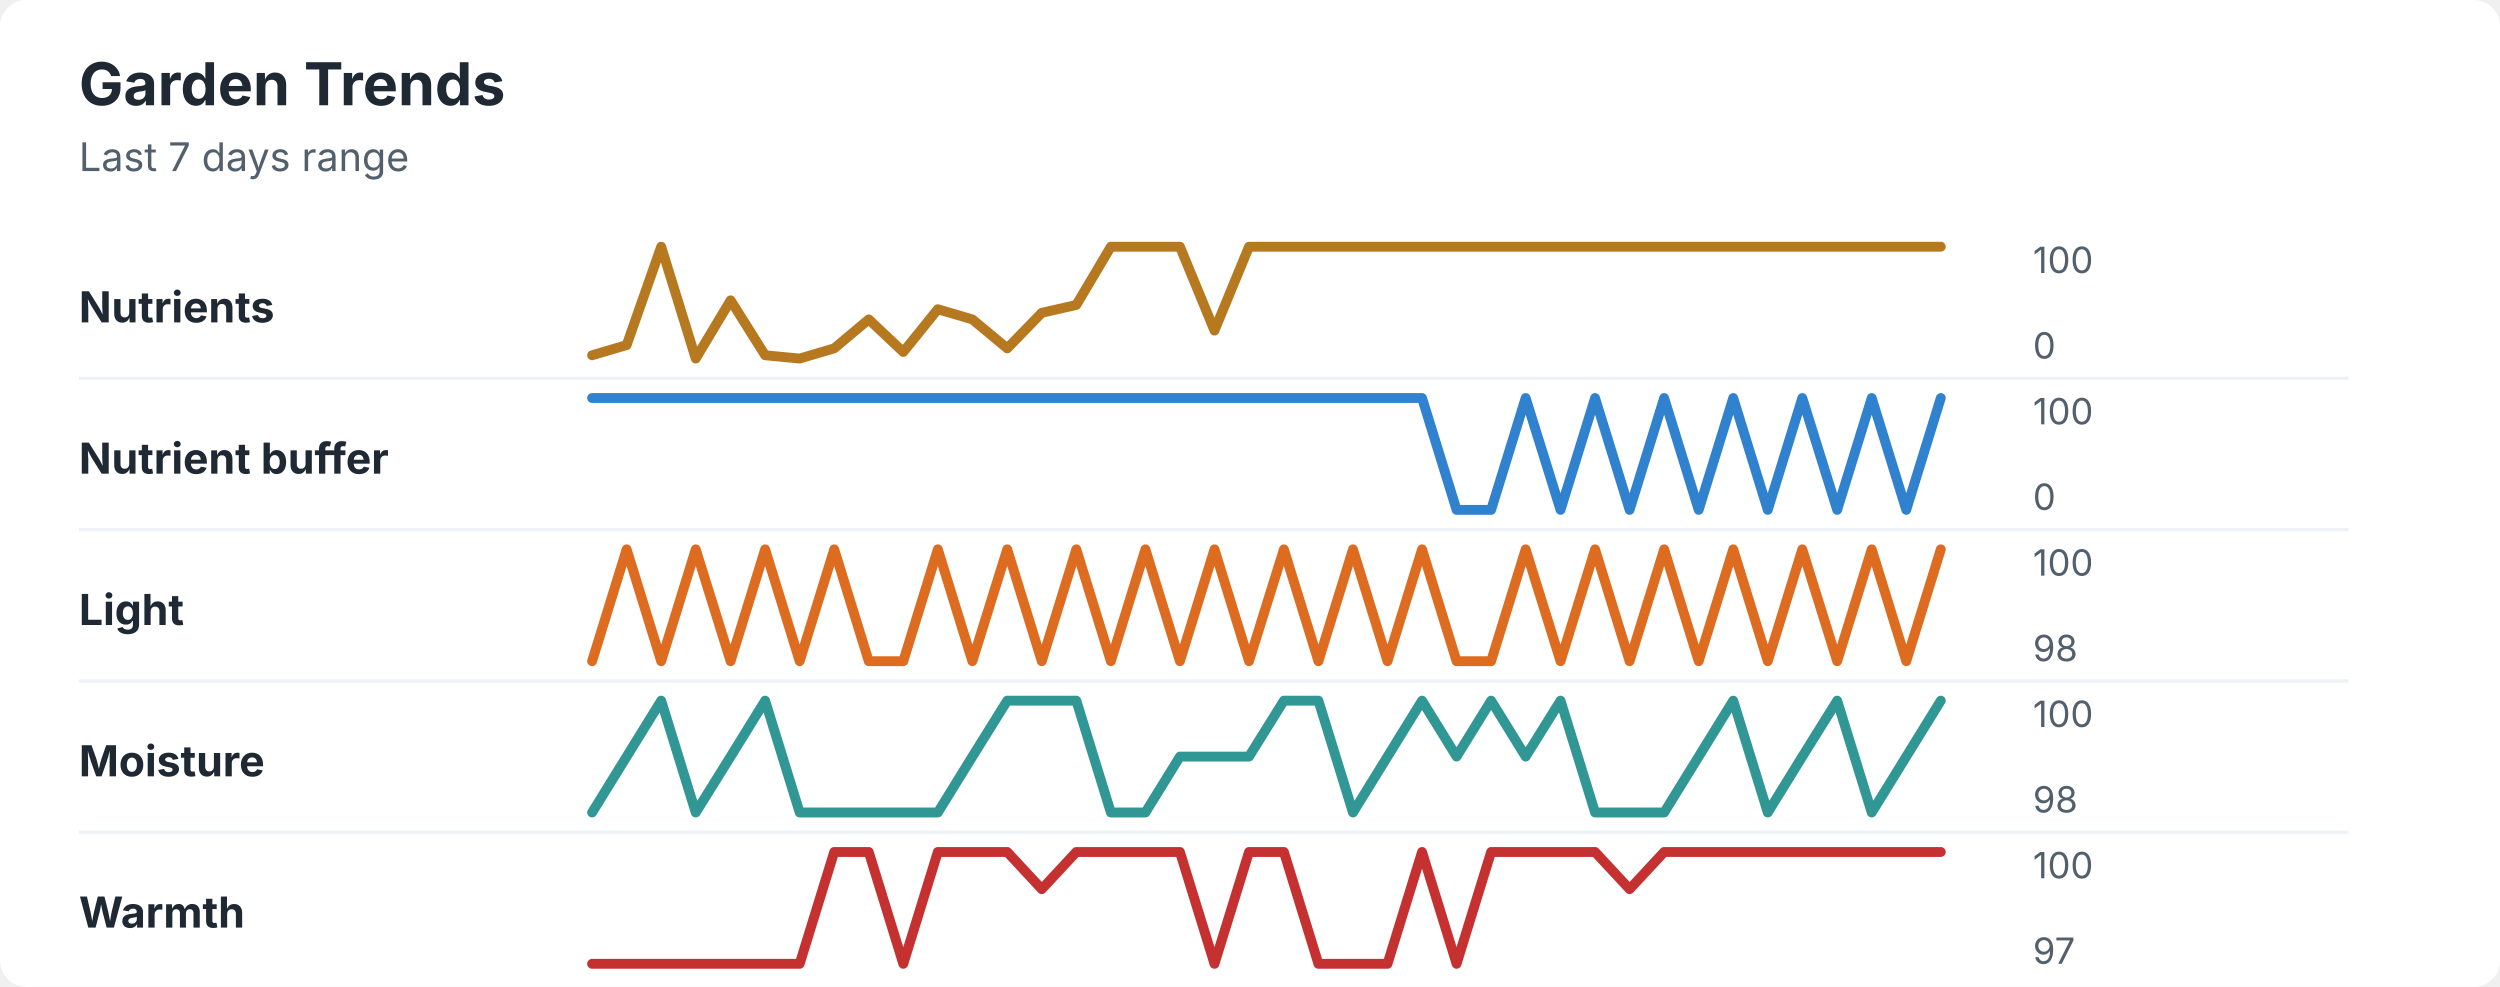
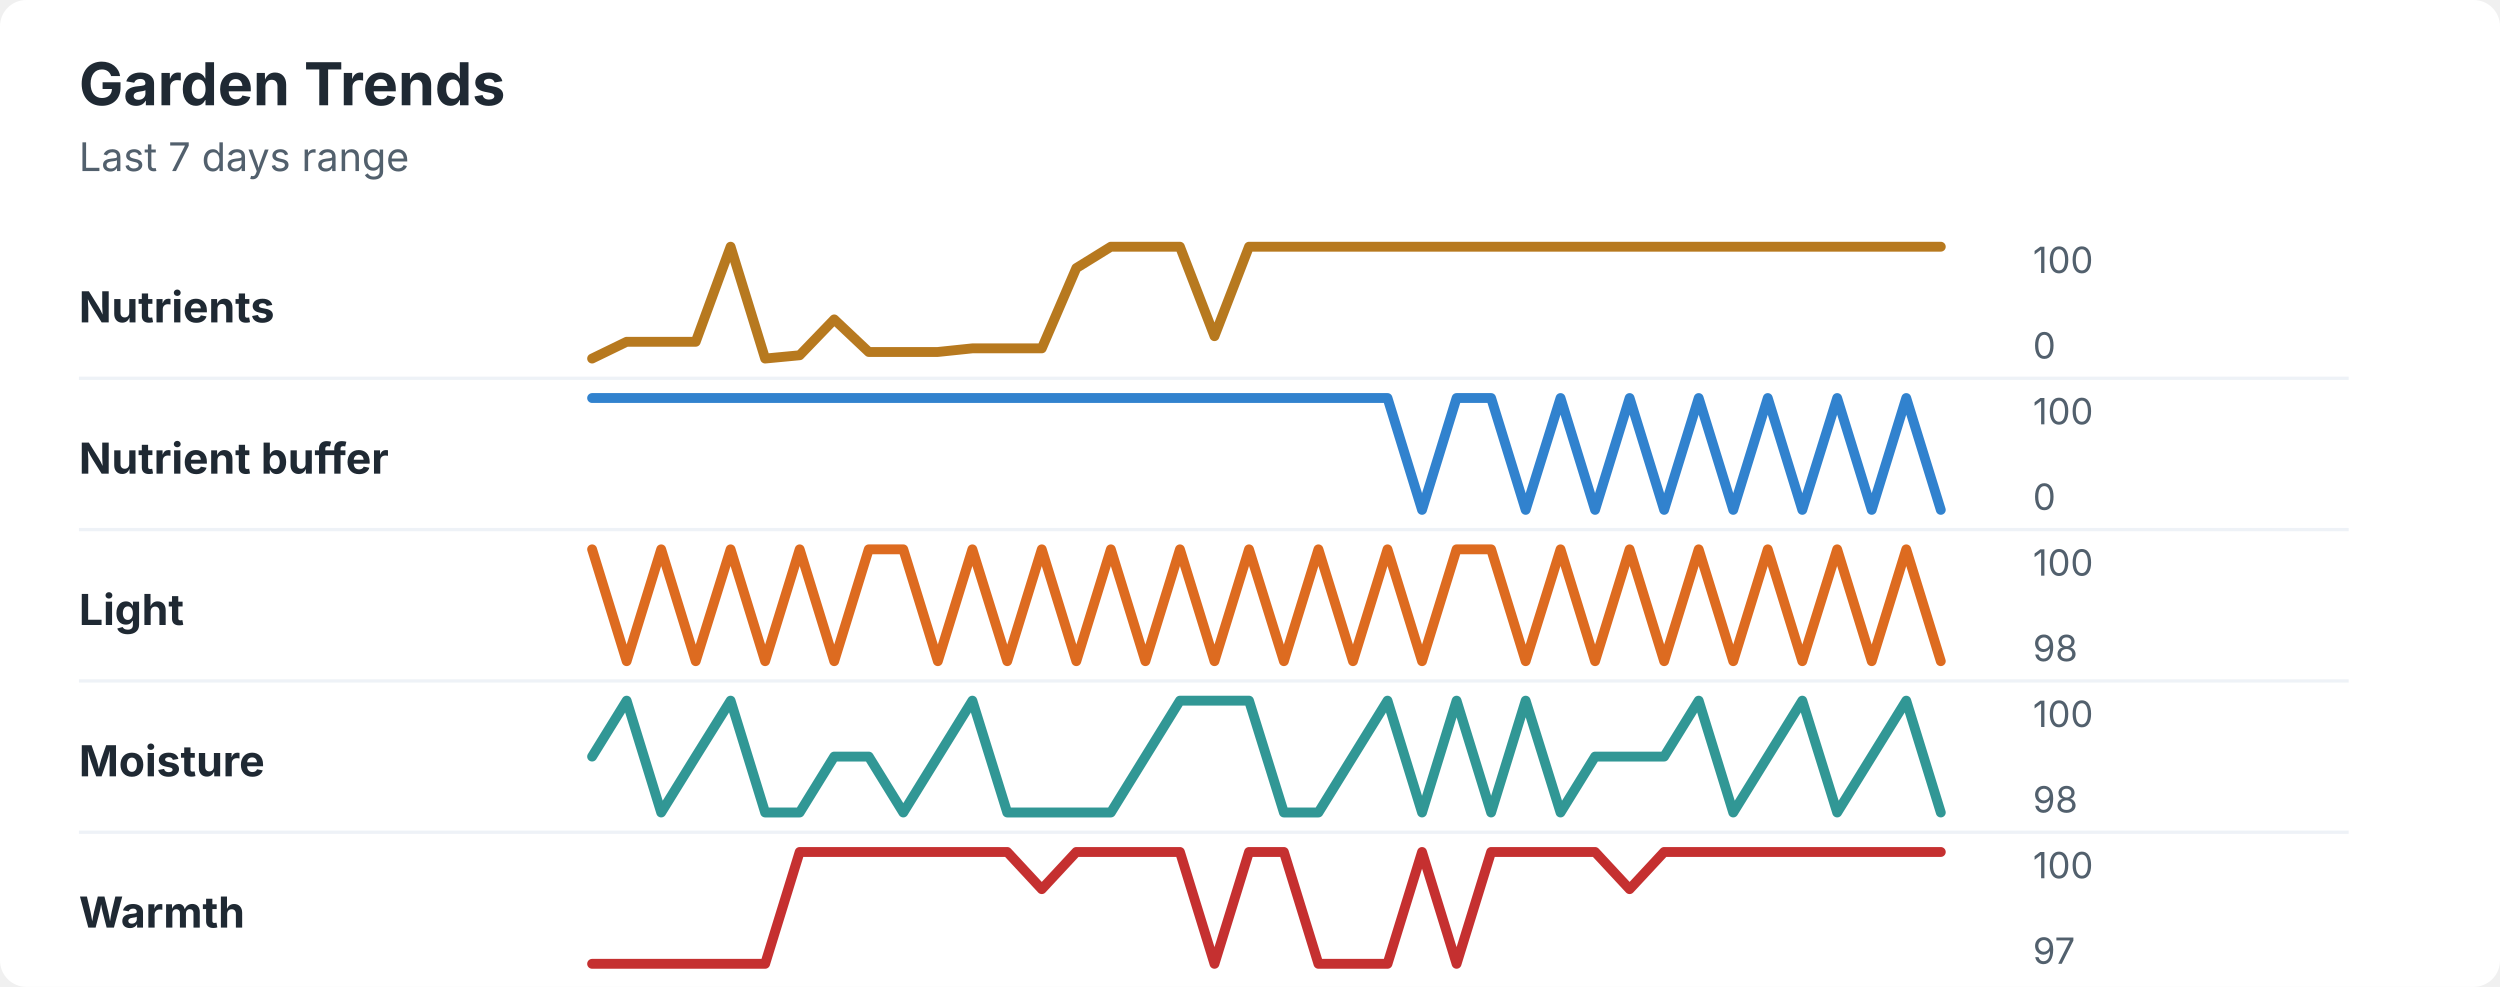
<svg xmlns="http://www.w3.org/2000/svg" width="760" height="300" viewBox="0 0 760 300" role="img" aria-labelledby="title desc">
  <rect width="760" height="300" rx="8" fill="#ffffff" />
  <style>
    text { font-family: -apple-system, BlinkMacSystemFont, "Segoe UI", sans-serif; }
    .title { font-size: 18px; font-weight: 700; fill: #1f2933; }
    .subtitle { font-size: 12px; fill: #52606d; }
    .label { font-size: 13px; font-weight: 650; fill: #1f2933; }
    .axis-value { font-size: 11px; fill: #52606d; }
    .separator { stroke: #eef2f7; stroke-width: 1; }
  </style>
  <text x="24" y="32" class="title">Garden Trends</text>
  <text x="24" y="52" class="subtitle">Last 7 days range</text>
  <text x="24" y="98" class="label">Nutrients</text>
-   <polyline points="180.0,108.0 190.5,104.9 201.0,75.0 211.5,109.0 222.1,91.3 232.6,108.0 243.1,109.0 253.6,105.9 264.1,97.1 274.6,107.0 285.1,94.0 295.6,97.1 306.2,105.9 316.7,95.1 327.2,92.7 337.7,75.0 348.2,75.0 358.7,75.0 369.2,100.5 379.7,75.0 390.3,75.0 400.8,75.0 411.3,75.0 421.8,75.0 432.3,75.0 442.8,75.0 453.3,75.0 463.8,75.0 474.4,75.0 484.9,75.0 495.4,75.0 505.9,75.0 516.4,75.0 526.9,75.0 537.4,75.0 547.9,75.0 558.5,75.0 569.0,75.0 579.5,75.0 590.0,75.0 " fill="none" stroke="#b7791f" stroke-width="3" stroke-linecap="round" stroke-linejoin="round" />
+   <polyline points="180.0,109.0 190.5,103.9 201.0,103.9 211.5,103.9 222.1,75.0 232.6,109.0 243.1,108.0 253.6,97.1 264.1,107.0 274.6,107.0 285.1,107.0 295.6,105.9 306.2,105.9 316.7,105.9 327.2,81.5 337.7,75.0 348.2,75.0 358.7,75.0 369.2,102.2 379.7,75.0 390.3,75.0 400.8,75.0 411.3,75.0 421.8,75.0 432.3,75.0 442.8,75.0 453.3,75.0 463.8,75.0 474.4,75.0 484.9,75.0 495.4,75.0 505.9,75.0 516.4,75.0 526.9,75.0 537.4,75.0 547.9,75.0 558.5,75.0 569.0,75.0 579.5,75.0 590.0,75.0 " fill="none" stroke="#b7791f" stroke-width="3" stroke-linecap="round" stroke-linejoin="round" />
  <text x="618" y="83" class="axis-value">100</text>
  <text x="618" y="109" class="axis-value">0</text>
  <line x1="24" y1="115.0" x2="714" y2="115.0" class="separator" />
  <text x="24" y="144" class="label">Nutrient buffer</text>
-   <polyline points="180.0,121.0 190.5,121.0 201.0,121.0 211.5,121.0 222.1,121.0 232.6,121.0 243.1,121.0 253.6,121.0 264.1,121.0 274.6,121.0 285.1,121.0 295.6,121.0 306.2,121.0 316.7,121.0 327.2,121.0 337.7,121.0 348.2,121.0 358.7,121.0 369.2,121.0 379.7,121.0 390.3,121.0 400.8,121.0 411.3,121.0 421.8,121.0 432.3,121.0 442.8,155.0 453.3,155.0 463.8,121.0 474.4,155.0 484.9,121.0 495.4,155.0 505.9,121.0 516.4,155.0 526.9,121.0 537.4,155.0 547.9,121.0 558.5,155.0 569.0,121.0 579.5,155.0 590.0,121.0 " fill="none" stroke="#3182ce" stroke-width="3" stroke-linecap="round" stroke-linejoin="round" />
+   <polyline points="180.0,121.0 190.5,121.0 201.0,121.0 211.5,121.0 222.1,121.0 232.6,121.0 243.1,121.0 253.6,121.0 264.1,121.0 274.6,121.0 285.1,121.0 295.6,121.0 306.2,121.0 316.7,121.0 327.2,121.0 337.7,121.0 348.2,121.0 358.7,121.0 369.2,121.0 379.7,121.0 390.3,121.0 400.8,121.0 411.3,121.0 421.8,121.0 432.3,155.0 442.8,121.0 453.3,121.0 463.8,155.0 474.4,121.0 484.9,155.0 495.4,121.0 505.9,155.0 516.4,121.0 526.9,155.0 537.4,121.0 547.9,155.0 558.5,121.0 569.0,155.0 579.5,121.0 590.0,155.0 " fill="none" stroke="#3182ce" stroke-width="3" stroke-linecap="round" stroke-linejoin="round" />
  <text x="618" y="129" class="axis-value">100</text>
  <text x="618" y="155" class="axis-value">0</text>
  <line x1="24" y1="161.0" x2="714" y2="161.0" class="separator" />
  <text x="24" y="190" class="label">Light</text>
-   <polyline points="180.0,201.0 190.5,167.0 201.0,201.0 211.5,167.0 222.1,201.0 232.6,167.0 243.1,201.0 253.6,167.0 264.1,201.0 274.6,201.0 285.1,167.0 295.6,201.0 306.2,167.0 316.7,201.0 327.2,167.0 337.7,201.0 348.2,167.0 358.7,201.0 369.2,167.0 379.7,201.0 390.3,167.0 400.8,201.0 411.3,167.0 421.8,201.0 432.3,167.0 442.8,201.0 453.3,201.0 463.8,167.0 474.4,201.0 484.9,167.0 495.4,201.0 505.9,167.0 516.4,201.0 526.9,167.0 537.4,201.0 547.9,167.0 558.5,201.0 569.0,167.0 579.5,201.0 590.0,167.0 " fill="none" stroke="#dd6b20" stroke-width="3" stroke-linecap="round" stroke-linejoin="round" />
+   <polyline points="180.0,167.0 190.5,201.0 201.0,167.0 211.5,201.0 222.1,167.0 232.6,201.0 243.1,167.0 253.6,201.0 264.1,167.0 274.6,167.0 285.1,201.0 295.6,167.0 306.2,201.0 316.7,167.0 327.2,201.0 337.7,167.0 348.2,201.0 358.7,167.0 369.2,201.0 379.7,167.0 390.3,201.0 400.8,167.0 411.3,201.0 421.8,167.0 432.3,201.0 442.8,167.0 453.3,167.0 463.8,201.0 474.4,167.0 484.9,201.0 495.4,167.0 505.9,201.0 516.4,167.0 526.9,201.0 537.4,167.0 547.9,201.0 558.5,167.0 569.0,201.0 579.5,167.0 590.0,201.0 " fill="none" stroke="#dd6b20" stroke-width="3" stroke-linecap="round" stroke-linejoin="round" />
  <text x="618" y="175" class="axis-value">100</text>
  <text x="618" y="201" class="axis-value">98</text>
  <line x1="24" y1="207.0" x2="714" y2="207.0" class="separator" />
  <text x="24" y="236" class="label">Moisture</text>
-   <polyline points="180.0,247.0 190.5,230.0 201.0,213.0 211.5,247.0 222.1,230.0 232.6,213.0 243.1,247.0 253.6,247.0 264.1,247.0 274.6,247.0 285.1,247.0 295.6,230.0 306.2,213.0 316.7,213.0 327.2,213.0 337.7,247.0 348.2,247.0 358.7,230.0 369.2,230.0 379.7,230.0 390.3,213.0 400.8,213.0 411.3,247.0 421.8,230.0 432.3,213.0 442.8,230.0 453.3,213.0 463.8,230.0 474.4,213.0 484.9,247.0 495.4,247.0 505.9,247.0 516.4,230.0 526.9,213.0 537.4,247.0 547.9,230.0 558.5,213.0 569.0,247.0 579.5,230.0 590.0,213.0 " fill="none" stroke="#319795" stroke-width="3" stroke-linecap="round" stroke-linejoin="round" />
+   <polyline points="180.0,230.0 190.5,213.0 201.0,247.0 211.5,230.0 222.1,213.0 232.6,247.0 243.1,247.0 253.6,230.0 264.1,230.0 274.6,247.0 285.1,230.0 295.6,213.0 306.2,247.0 316.7,247.0 327.2,247.0 337.7,247.0 348.2,230.0 358.7,213.0 369.2,213.0 379.7,213.0 390.3,247.0 400.8,247.0 411.3,230.0 421.8,213.0 432.3,247.0 442.8,213.0 453.3,247.0 463.8,213.0 474.4,247.0 484.9,230.0 495.4,230.0 505.9,230.0 516.4,213.0 526.9,247.0 537.4,230.0 547.9,213.0 558.5,247.0 569.0,230.0 579.5,213.0 590.0,247.0 " fill="none" stroke="#319795" stroke-width="3" stroke-linecap="round" stroke-linejoin="round" />
  <text x="618" y="221" class="axis-value">100</text>
  <text x="618" y="247" class="axis-value">98</text>
  <line x1="24" y1="253.0" x2="714" y2="253.0" class="separator" />
  <text x="24" y="282" class="label">Warmth</text>
-   <polyline points="180.0,293.0 190.5,293.0 201.0,293.0 211.5,293.0 222.1,293.0 232.6,293.0 243.1,293.0 253.6,259.0 264.1,259.0 274.6,293.0 285.1,259.0 295.6,259.0 306.2,259.0 316.7,270.3 327.2,259.0 337.7,259.0 348.2,259.0 358.7,259.0 369.2,293.0 379.7,259.0 390.3,259.0 400.8,293.0 411.3,293.0 421.8,293.0 432.3,259.0 442.8,293.0 453.3,259.0 463.8,259.0 474.4,259.0 484.9,259.0 495.4,270.3 505.9,259.0 516.4,259.0 526.9,259.0 537.4,259.0 547.9,259.0 558.5,259.0 569.0,259.0 579.5,259.0 590.0,259.0 " fill="none" stroke="#c53030" stroke-width="3" stroke-linecap="round" stroke-linejoin="round" />
+   <polyline points="180.0,293.0 190.5,293.0 201.0,293.0 211.5,293.0 222.1,293.0 232.6,293.0 243.1,259.0 253.6,259.0 264.1,259.0 274.6,259.0 285.1,259.0 295.6,259.0 306.2,259.0 316.7,270.3 327.2,259.0 337.7,259.0 348.2,259.0 358.7,259.0 369.2,293.0 379.7,259.0 390.3,259.0 400.8,293.0 411.3,293.0 421.8,293.0 432.3,259.0 442.8,293.0 453.3,259.0 463.8,259.0 474.4,259.0 484.9,259.0 495.4,270.3 505.9,259.0 516.4,259.0 526.9,259.0 537.4,259.0 547.9,259.0 558.5,259.0 569.0,259.0 579.5,259.0 590.0,259.0 " fill="none" stroke="#c53030" stroke-width="3" stroke-linecap="round" stroke-linejoin="round" />
  <text x="618" y="267" class="axis-value">100</text>
  <text x="618" y="293" class="axis-value">97</text>
</svg>
